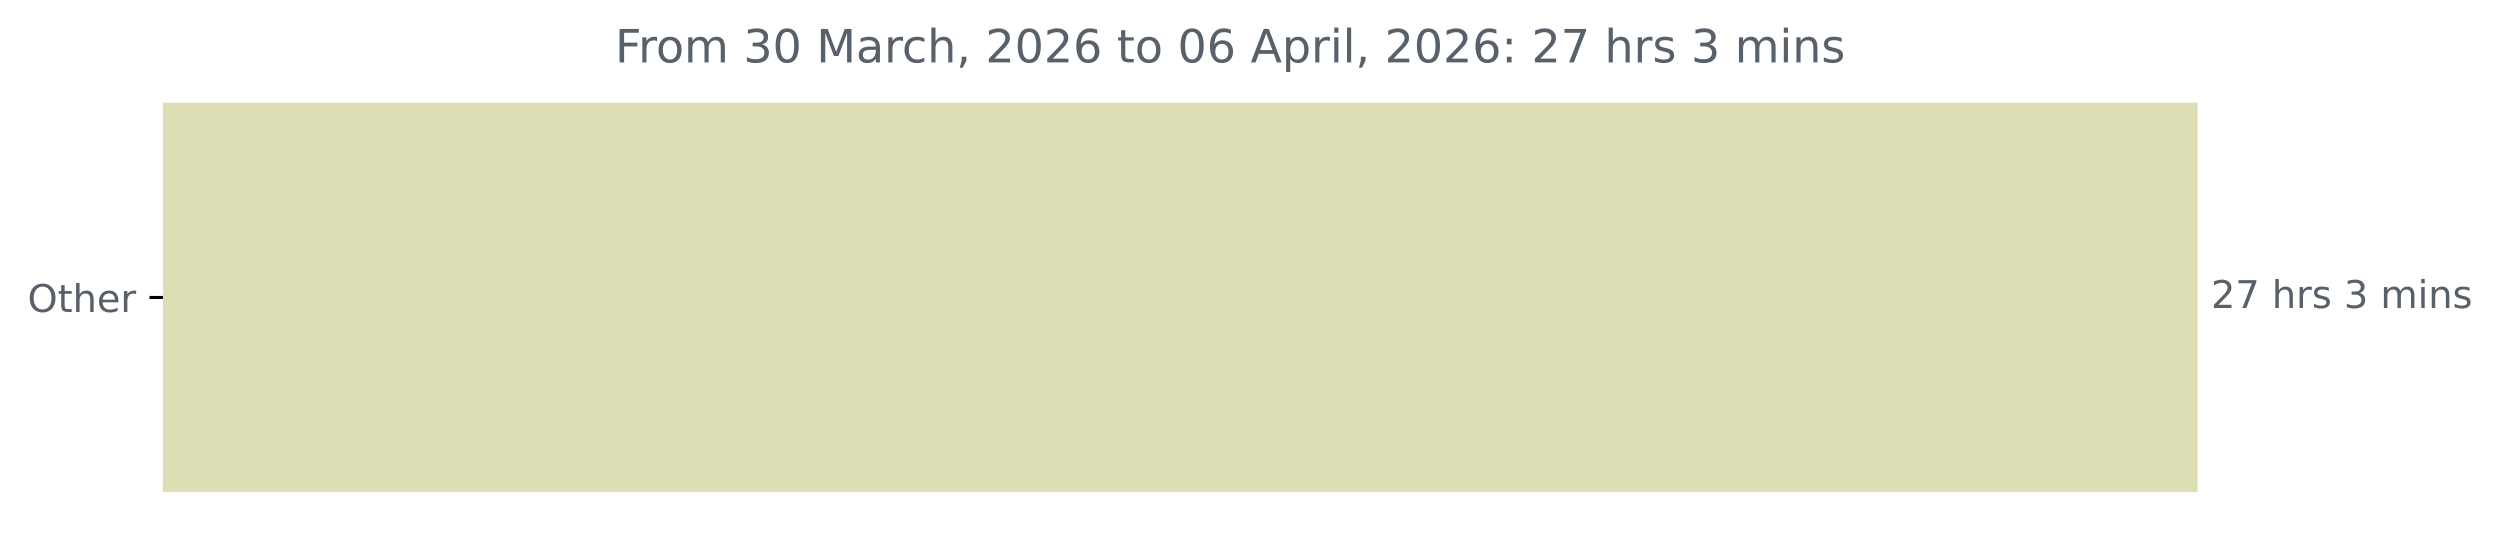
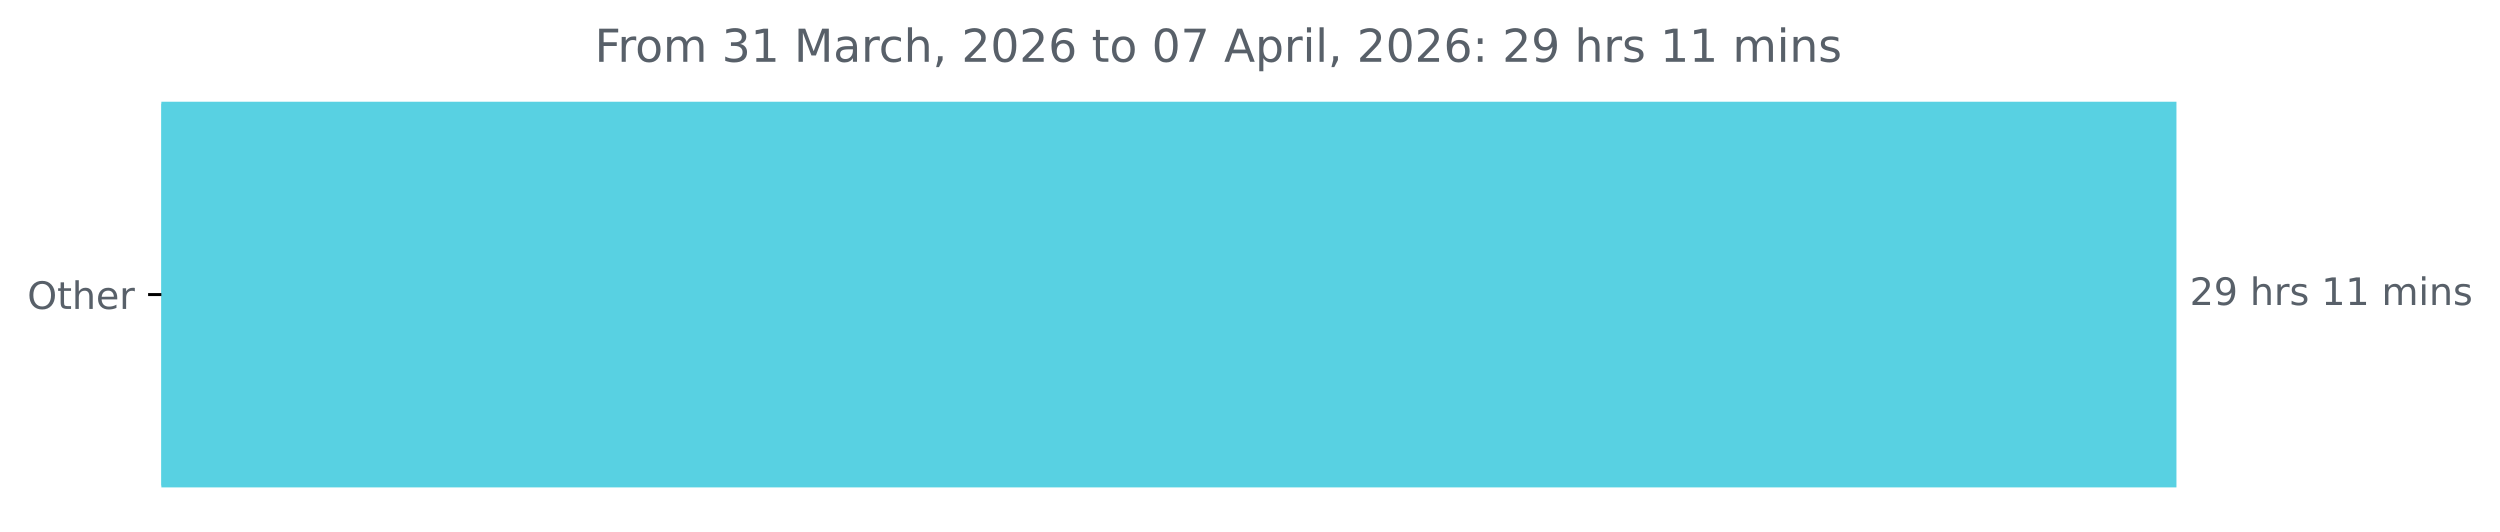
- <svg xmlns="http://www.w3.org/2000/svg" xmlns:xlink="http://www.w3.org/1999/xlink" width="653.568pt" height="140.398pt" viewBox="0 0 653.568 140.398" version="1.1">
+ <svg xmlns="http://www.w3.org/2000/svg" xmlns:xlink="http://www.w3.org/1999/xlink" width="659.93pt" height="140.398pt" viewBox="0 0 659.93 140.398" version="1.1">
  <defs>
    <style type="text/css">*{stroke-linejoin: round; stroke-linecap: butt}</style>
  </defs>
  <g id="figure_1">
    <g id="patch_1">
-       <path d="M 0 140.398  L 653.568 140.398  L 653.568 0  L 0 0  L 0 140.398  z " style="fill: none" />
+       <path d="M 0 140.398  L 659.93 140.398  L 659.93 0  L 0 0  L 0 140.398  z " style="fill: none" />
    </g>
    <g id="axes_1">
      <g id="patch_2">
-         <path d="M 42.594 27.358  L 574.022 27.358  L 574.022 128.158  L 42.594 128.158  z " clip-path="url(#p8f980caaa9)" style="fill: #dedeb4; stroke: #dedeb4; stroke-linejoin: miter" />
+         <path d="M 42.594 27.358  L 574.022 27.358  L 574.022 128.158  L 42.594 128.158  z " clip-path="url(#pf96e9aefe2)" style="fill: #58d1e2; stroke: #58d1e2; stroke-linejoin: miter" />
      </g>
      <g id="matplotlib.axis_1" />
      <g id="matplotlib.axis_2">
        <g id="ytick_1">
          <g id="line2d_1">
            <defs>
-               <path id="me2f646e9d7" d="M 0 0  L -3.5 0  " style="stroke: #000000; stroke-width: 0.8" />
+               <path id="md1a9a35502" d="M 0 0  L -3.5 0  " style="stroke: #000000; stroke-width: 0.8" />
            </defs>
            <g>
-               <use xlink:href="#me2f646e9d7" x="42.594" y="77.758" style="stroke: #000000; stroke-width: 0.8" />
+               <use xlink:href="#md1a9a35502" x="42.594" y="77.758" style="stroke: #000000; stroke-width: 0.8" />
            </g>
          </g>
          <g id="text_1">
            <g style="fill: #586069" transform="translate(7.2 81.55734) scale(0.1 -0.1)">
              <defs>
                <path id="DejaVuSans-4f" d="M 2522 4238  Q 1834 4238 1429 3725  Q 1025 3213 1025 2328  Q 1025 1447 1429 934  Q 1834 422 2522 422  Q 3209 422 3611 934  Q 4013 1447 4013 2328  Q 4013 3213 3611 3725  Q 3209 4238 2522 4238  z M 2522 4750  Q 3503 4750 4090 4092  Q 4678 3434 4678 2328  Q 4678 1225 4090 567  Q 3503 -91 2522 -91  Q 1538 -91 948 565  Q 359 1222 359 2328  Q 359 3434 948 4092  Q 1538 4750 2522 4750  z " transform="scale(0.015625)" />
                <path id="DejaVuSans-74" d="M 1172 4494  L 1172 3500  L 2356 3500  L 2356 3053  L 1172 3053  L 1172 1153  Q 1172 725 1289 603  Q 1406 481 1766 481  L 2356 481  L 2356 0  L 1766 0  Q 1100 0 847 248  Q 594 497 594 1153  L 594 3053  L 172 3053  L 172 3500  L 594 3500  L 594 4494  L 1172 4494  z " transform="scale(0.015625)" />
                <path id="DejaVuSans-68" d="M 3513 2113  L 3513 0  L 2938 0  L 2938 2094  Q 2938 2591 2744 2837  Q 2550 3084 2163 3084  Q 1697 3084 1428 2787  Q 1159 2491 1159 1978  L 1159 0  L 581 0  L 581 4863  L 1159 4863  L 1159 2956  Q 1366 3272 1645 3428  Q 1925 3584 2291 3584  Q 2894 3584 3203 3211  Q 3513 2838 3513 2113  z " transform="scale(0.015625)" />
                <path id="DejaVuSans-65" d="M 3597 1894  L 3597 1613  L 953 1613  Q 991 1019 1311 708  Q 1631 397 2203 397  Q 2534 397 2845 478  Q 3156 559 3463 722  L 3463 178  Q 3153 47 2828 -22  Q 2503 -91 2169 -91  Q 1331 -91 842 396  Q 353 884 353 1716  Q 353 2575 817 3079  Q 1281 3584 2069 3584  Q 2775 3584 3186 3129  Q 3597 2675 3597 1894  z M 3022 2063  Q 3016 2534 2758 2815  Q 2500 3097 2075 3097  Q 1594 3097 1305 2825  Q 1016 2553 972 2059  L 3022 2063  z " transform="scale(0.015625)" />
                <path id="DejaVuSans-72" d="M 2631 2963  Q 2534 3019 2420 3045  Q 2306 3072 2169 3072  Q 1681 3072 1420 2755  Q 1159 2438 1159 1844  L 1159 0  L 581 0  L 581 3500  L 1159 3500  L 1159 2956  Q 1341 3275 1631 3429  Q 1922 3584 2338 3584  Q 2397 3584 2469 3576  Q 2541 3569 2628 3553  L 2631 2963  z " transform="scale(0.015625)" />
              </defs>
              <use xlink:href="#DejaVuSans-4f" />
              <use xlink:href="#DejaVuSans-74" x="78.711" />
              <use xlink:href="#DejaVuSans-68" x="117.92" />
              <use xlink:href="#DejaVuSans-65" x="181.299" />
              <use xlink:href="#DejaVuSans-72" x="242.822" />
            </g>
          </g>
        </g>
      </g>
      <g id="text_2">
        <g style="fill: #586069" transform="translate(578.0223 80.5175) scale(0.1 -0.1)">
          <defs>
            <path id="DejaVuSans-32" d="M 1228 531  L 3431 531  L 3431 0  L 469 0  L 469 531  Q 828 903 1448 1529  Q 2069 2156 2228 2338  Q 2531 2678 2651 2914  Q 2772 3150 2772 3378  Q 2772 3750 2511 3984  Q 2250 4219 1831 4219  Q 1534 4219 1204 4116  Q 875 4013 500 3803  L 500 4441  Q 881 4594 1212 4672  Q 1544 4750 1819 4750  Q 2544 4750 2975 4387  Q 3406 4025 3406 3419  Q 3406 3131 3298 2873  Q 3191 2616 2906 2266  Q 2828 2175 2409 1742  Q 1991 1309 1228 531  z " transform="scale(0.015625)" />
-             <path id="DejaVuSans-37" d="M 525 4666  L 3525 4666  L 3525 4397  L 1831 0  L 1172 0  L 2766 4134  L 525 4134  L 525 4666  z " transform="scale(0.015625)" />
+             <path id="DejaVuSans-39" d="M 703 97  L 703 672  Q 941 559 1184 500  Q 1428 441 1663 441  Q 2288 441 2617 861  Q 2947 1281 2994 2138  Q 2813 1869 2534 1725  Q 2256 1581 1919 1581  Q 1219 1581 811 2004  Q 403 2428 403 3163  Q 403 3881 828 4315  Q 1253 4750 1959 4750  Q 2769 4750 3195 4129  Q 3622 3509 3622 2328  Q 3622 1225 3098 567  Q 2575 -91 1691 -91  Q 1453 -91 1209 -44  Q 966 3 703 97  z M 1959 2075  Q 2384 2075 2632 2365  Q 2881 2656 2881 3163  Q 2881 3666 2632 3958  Q 2384 4250 1959 4250  Q 1534 4250 1286 3958  Q 1038 3666 1038 3163  Q 1038 2656 1286 2365  Q 1534 2075 1959 2075  z " transform="scale(0.015625)" />
            <path id="DejaVuSans-20" transform="scale(0.015625)" />
            <path id="DejaVuSans-73" d="M 2834 3397  L 2834 2853  Q 2591 2978 2328 3040  Q 2066 3103 1784 3103  Q 1356 3103 1142 2972  Q 928 2841 928 2578  Q 928 2378 1081 2264  Q 1234 2150 1697 2047  L 1894 2003  Q 2506 1872 2764 1633  Q 3022 1394 3022 966  Q 3022 478 2636 193  Q 2250 -91 1575 -91  Q 1294 -91 989 -36  Q 684 19 347 128  L 347 722  Q 666 556 975 473  Q 1284 391 1588 391  Q 1994 391 2212 530  Q 2431 669 2431 922  Q 2431 1156 2273 1281  Q 2116 1406 1581 1522  L 1381 1569  Q 847 1681 609 1914  Q 372 2147 372 2553  Q 372 3047 722 3315  Q 1072 3584 1716 3584  Q 2034 3584 2315 3537  Q 2597 3491 2834 3397  z " transform="scale(0.015625)" />
-             <path id="DejaVuSans-33" d="M 2597 2516  Q 3050 2419 3304 2112  Q 3559 1806 3559 1356  Q 3559 666 3084 287  Q 2609 -91 1734 -91  Q 1441 -91 1130 -33  Q 819 25 488 141  L 488 750  Q 750 597 1062 519  Q 1375 441 1716 441  Q 2309 441 2620 675  Q 2931 909 2931 1356  Q 2931 1769 2642 2001  Q 2353 2234 1838 2234  L 1294 2234  L 1294 2753  L 1863 2753  Q 2328 2753 2575 2939  Q 2822 3125 2822 3475  Q 2822 3834 2567 4026  Q 2313 4219 1838 4219  Q 1578 4219 1281 4162  Q 984 4106 628 3988  L 628 4550  Q 988 4650 1302 4700  Q 1616 4750 1894 4750  Q 2613 4750 3031 4423  Q 3450 4097 3450 3541  Q 3450 3153 3228 2886  Q 3006 2619 2597 2516  z " transform="scale(0.015625)" />
+             <path id="DejaVuSans-31" d="M 794 531  L 1825 531  L 1825 4091  L 703 3866  L 703 4441  L 1819 4666  L 2450 4666  L 2450 531  L 3481 531  L 3481 0  L 794 0  L 794 531  z " transform="scale(0.015625)" />
            <path id="DejaVuSans-6d" d="M 3328 2828  Q 3544 3216 3844 3400  Q 4144 3584 4550 3584  Q 5097 3584 5394 3201  Q 5691 2819 5691 2113  L 5691 0  L 5113 0  L 5113 2094  Q 5113 2597 4934 2840  Q 4756 3084 4391 3084  Q 3944 3084 3684 2787  Q 3425 2491 3425 1978  L 3425 0  L 2847 0  L 2847 2094  Q 2847 2600 2669 2842  Q 2491 3084 2119 3084  Q 1678 3084 1418 2786  Q 1159 2488 1159 1978  L 1159 0  L 581 0  L 581 3500  L 1159 3500  L 1159 2956  Q 1356 3278 1631 3431  Q 1906 3584 2284 3584  Q 2666 3584 2933 3390  Q 3200 3197 3328 2828  z " transform="scale(0.015625)" />
            <path id="DejaVuSans-69" d="M 603 3500  L 1178 3500  L 1178 0  L 603 0  L 603 3500  z M 603 4863  L 1178 4863  L 1178 4134  L 603 4134  L 603 4863  z " transform="scale(0.015625)" />
            <path id="DejaVuSans-6e" d="M 3513 2113  L 3513 0  L 2938 0  L 2938 2094  Q 2938 2591 2744 2837  Q 2550 3084 2163 3084  Q 1697 3084 1428 2787  Q 1159 2491 1159 1978  L 1159 0  L 581 0  L 581 3500  L 1159 3500  L 1159 2956  Q 1366 3272 1645 3428  Q 1925 3584 2291 3584  Q 2894 3584 3203 3211  Q 3513 2838 3513 2113  z " transform="scale(0.015625)" />
          </defs>
          <use xlink:href="#DejaVuSans-32" />
-           <use xlink:href="#DejaVuSans-37" x="63.623" />
+           <use xlink:href="#DejaVuSans-39" x="63.623" />
          <use xlink:href="#DejaVuSans-20" x="127.246" />
          <use xlink:href="#DejaVuSans-68" x="159.033" />
          <use xlink:href="#DejaVuSans-72" x="222.412" />
          <use xlink:href="#DejaVuSans-73" x="263.525" />
          <use xlink:href="#DejaVuSans-20" x="315.625" />
-           <use xlink:href="#DejaVuSans-33" x="347.412" />
-           <use xlink:href="#DejaVuSans-20" x="411.035" />
-           <use xlink:href="#DejaVuSans-6d" x="442.822" />
-           <use xlink:href="#DejaVuSans-69" x="540.234" />
-           <use xlink:href="#DejaVuSans-6e" x="568.018" />
-           <use xlink:href="#DejaVuSans-73" x="631.396" />
+           <use xlink:href="#DejaVuSans-31" x="347.412" />
+           <use xlink:href="#DejaVuSans-31" x="411.035" />
+           <use xlink:href="#DejaVuSans-20" x="474.658" />
+           <use xlink:href="#DejaVuSans-6d" x="506.445" />
+           <use xlink:href="#DejaVuSans-69" x="603.857" />
+           <use xlink:href="#DejaVuSans-6e" x="631.641" />
+           <use xlink:href="#DejaVuSans-73" x="695.02" />
        </g>
      </g>
      <g id="text_3">
-         <g style="fill: #586069" transform="translate(160.7994 16.31812) scale(0.12 -0.12)">
+         <g style="fill: #586069" transform="translate(156.9819 16.31812) scale(0.12 -0.12)">
          <defs>
            <path id="DejaVuSans-46" d="M 628 4666  L 3309 4666  L 3309 4134  L 1259 4134  L 1259 2759  L 3109 2759  L 3109 2228  L 1259 2228  L 1259 0  L 628 0  L 628 4666  z " transform="scale(0.015625)" />
            <path id="DejaVuSans-6f" d="M 1959 3097  Q 1497 3097 1228 2736  Q 959 2375 959 1747  Q 959 1119 1226 758  Q 1494 397 1959 397  Q 2419 397 2687 759  Q 2956 1122 2956 1747  Q 2956 2369 2687 2733  Q 2419 3097 1959 3097  z M 1959 3584  Q 2709 3584 3137 3096  Q 3566 2609 3566 1747  Q 3566 888 3137 398  Q 2709 -91 1959 -91  Q 1206 -91 779 398  Q 353 888 353 1747  Q 353 2609 779 3096  Q 1206 3584 1959 3584  z " transform="scale(0.015625)" />
-             <path id="DejaVuSans-30" d="M 2034 4250  Q 1547 4250 1301 3770  Q 1056 3291 1056 2328  Q 1056 1369 1301 889  Q 1547 409 2034 409  Q 2525 409 2770 889  Q 3016 1369 3016 2328  Q 3016 3291 2770 3770  Q 2525 4250 2034 4250  z M 2034 4750  Q 2819 4750 3233 4129  Q 3647 3509 3647 2328  Q 3647 1150 3233 529  Q 2819 -91 2034 -91  Q 1250 -91 836 529  Q 422 1150 422 2328  Q 422 3509 836 4129  Q 1250 4750 2034 4750  z " transform="scale(0.015625)" />
+             <path id="DejaVuSans-33" d="M 2597 2516  Q 3050 2419 3304 2112  Q 3559 1806 3559 1356  Q 3559 666 3084 287  Q 2609 -91 1734 -91  Q 1441 -91 1130 -33  Q 819 25 488 141  L 488 750  Q 750 597 1062 519  Q 1375 441 1716 441  Q 2309 441 2620 675  Q 2931 909 2931 1356  Q 2931 1769 2642 2001  Q 2353 2234 1838 2234  L 1294 2234  L 1294 2753  L 1863 2753  Q 2328 2753 2575 2939  Q 2822 3125 2822 3475  Q 2822 3834 2567 4026  Q 2313 4219 1838 4219  Q 1578 4219 1281 4162  Q 984 4106 628 3988  L 628 4550  Q 988 4650 1302 4700  Q 1616 4750 1894 4750  Q 2613 4750 3031 4423  Q 3450 4097 3450 3541  Q 3450 3153 3228 2886  Q 3006 2619 2597 2516  z " transform="scale(0.015625)" />
            <path id="DejaVuSans-4d" d="M 628 4666  L 1569 4666  L 2759 1491  L 3956 4666  L 4897 4666  L 4897 0  L 4281 0  L 4281 4097  L 3078 897  L 2444 897  L 1241 4097  L 1241 0  L 628 0  L 628 4666  z " transform="scale(0.015625)" />
            <path id="DejaVuSans-61" d="M 2194 1759  Q 1497 1759 1228 1600  Q 959 1441 959 1056  Q 959 750 1161 570  Q 1363 391 1709 391  Q 2188 391 2477 730  Q 2766 1069 2766 1631  L 2766 1759  L 2194 1759  z M 3341 1997  L 3341 0  L 2766 0  L 2766 531  Q 2569 213 2275 61  Q 1981 -91 1556 -91  Q 1019 -91 701 211  Q 384 513 384 1019  Q 384 1609 779 1909  Q 1175 2209 1959 2209  L 2766 2209  L 2766 2266  Q 2766 2663 2505 2880  Q 2244 3097 1772 3097  Q 1472 3097 1187 3025  Q 903 2953 641 2809  L 641 3341  Q 956 3463 1253 3523  Q 1550 3584 1831 3584  Q 2591 3584 2966 3190  Q 3341 2797 3341 1997  z " transform="scale(0.015625)" />
            <path id="DejaVuSans-63" d="M 3122 3366  L 3122 2828  Q 2878 2963 2633 3030  Q 2388 3097 2138 3097  Q 1578 3097 1268 2742  Q 959 2388 959 1747  Q 959 1106 1268 751  Q 1578 397 2138 397  Q 2388 397 2633 464  Q 2878 531 3122 666  L 3122 134  Q 2881 22 2623 -34  Q 2366 -91 2075 -91  Q 1284 -91 818 406  Q 353 903 353 1747  Q 353 2603 823 3093  Q 1294 3584 2113 3584  Q 2378 3584 2631 3529  Q 2884 3475 3122 3366  z " transform="scale(0.015625)" />
            <path id="DejaVuSans-2c" d="M 750 794  L 1409 794  L 1409 256  L 897 -744  L 494 -744  L 750 256  L 750 794  z " transform="scale(0.015625)" />
+             <path id="DejaVuSans-30" d="M 2034 4250  Q 1547 4250 1301 3770  Q 1056 3291 1056 2328  Q 1056 1369 1301 889  Q 1547 409 2034 409  Q 2525 409 2770 889  Q 3016 1369 3016 2328  Q 3016 3291 2770 3770  Q 2525 4250 2034 4250  z M 2034 4750  Q 2819 4750 3233 4129  Q 3647 3509 3647 2328  Q 3647 1150 3233 529  Q 2819 -91 2034 -91  Q 1250 -91 836 529  Q 422 1150 422 2328  Q 422 3509 836 4129  Q 1250 4750 2034 4750  z " transform="scale(0.015625)" />
            <path id="DejaVuSans-36" d="M 2113 2584  Q 1688 2584 1439 2293  Q 1191 2003 1191 1497  Q 1191 994 1439 701  Q 1688 409 2113 409  Q 2538 409 2786 701  Q 3034 994 3034 1497  Q 3034 2003 2786 2293  Q 2538 2584 2113 2584  z M 3366 4563  L 3366 3988  Q 3128 4100 2886 4159  Q 2644 4219 2406 4219  Q 1781 4219 1451 3797  Q 1122 3375 1075 2522  Q 1259 2794 1537 2939  Q 1816 3084 2150 3084  Q 2853 3084 3261 2657  Q 3669 2231 3669 1497  Q 3669 778 3244 343  Q 2819 -91 2113 -91  Q 1303 -91 875 529  Q 447 1150 447 2328  Q 447 3434 972 4092  Q 1497 4750 2381 4750  Q 2619 4750 2861 4703  Q 3103 4656 3366 4563  z " transform="scale(0.015625)" />
+             <path id="DejaVuSans-37" d="M 525 4666  L 3525 4666  L 3525 4397  L 1831 0  L 1172 0  L 2766 4134  L 525 4134  L 525 4666  z " transform="scale(0.015625)" />
            <path id="DejaVuSans-41" d="M 2188 4044  L 1331 1722  L 3047 1722  L 2188 4044  z M 1831 4666  L 2547 4666  L 4325 0  L 3669 0  L 3244 1197  L 1141 1197  L 716 0  L 50 0  L 1831 4666  z " transform="scale(0.015625)" />
            <path id="DejaVuSans-70" d="M 1159 525  L 1159 -1331  L 581 -1331  L 581 3500  L 1159 3500  L 1159 2969  Q 1341 3281 1617 3432  Q 1894 3584 2278 3584  Q 2916 3584 3314 3078  Q 3713 2572 3713 1747  Q 3713 922 3314 415  Q 2916 -91 2278 -91  Q 1894 -91 1617 61  Q 1341 213 1159 525  z M 3116 1747  Q 3116 2381 2855 2742  Q 2594 3103 2138 3103  Q 1681 3103 1420 2742  Q 1159 2381 1159 1747  Q 1159 1113 1420 752  Q 1681 391 2138 391  Q 2594 391 2855 752  Q 3116 1113 3116 1747  z " transform="scale(0.015625)" />
            <path id="DejaVuSans-6c" d="M 603 4863  L 1178 4863  L 1178 0  L 603 0  L 603 4863  z " transform="scale(0.015625)" />
            <path id="DejaVuSans-3a" d="M 750 794  L 1409 794  L 1409 0  L 750 0  L 750 794  z M 750 3309  L 1409 3309  L 1409 2516  L 750 2516  L 750 3309  z " transform="scale(0.015625)" />
          </defs>
          <use xlink:href="#DejaVuSans-46" />
          <use xlink:href="#DejaVuSans-72" x="50.27" />
          <use xlink:href="#DejaVuSans-6f" x="89.133" />
          <use xlink:href="#DejaVuSans-6d" x="150.314" />
          <use xlink:href="#DejaVuSans-20" x="247.727" />
          <use xlink:href="#DejaVuSans-33" x="279.514" />
-           <use xlink:href="#DejaVuSans-30" x="343.137" />
+           <use xlink:href="#DejaVuSans-31" x="343.137" />
          <use xlink:href="#DejaVuSans-20" x="406.76" />
          <use xlink:href="#DejaVuSans-4d" x="438.547" />
          <use xlink:href="#DejaVuSans-61" x="524.826" />
          <use xlink:href="#DejaVuSans-72" x="586.105" />
          <use xlink:href="#DejaVuSans-63" x="624.969" />
          <use xlink:href="#DejaVuSans-68" x="679.949" />
          <use xlink:href="#DejaVuSans-2c" x="743.328" />
          <use xlink:href="#DejaVuSans-20" x="775.115" />
          <use xlink:href="#DejaVuSans-32" x="806.902" />
          <use xlink:href="#DejaVuSans-30" x="870.525" />
          <use xlink:href="#DejaVuSans-32" x="934.148" />
          <use xlink:href="#DejaVuSans-36" x="997.771" />
          <use xlink:href="#DejaVuSans-20" x="1061.395" />
          <use xlink:href="#DejaVuSans-74" x="1093.182" />
          <use xlink:href="#DejaVuSans-6f" x="1132.391" />
          <use xlink:href="#DejaVuSans-20" x="1193.572" />
          <use xlink:href="#DejaVuSans-30" x="1225.359" />
-           <use xlink:href="#DejaVuSans-36" x="1288.982" />
+           <use xlink:href="#DejaVuSans-37" x="1288.982" />
          <use xlink:href="#DejaVuSans-20" x="1352.605" />
          <use xlink:href="#DejaVuSans-41" x="1384.393" />
          <use xlink:href="#DejaVuSans-70" x="1452.801" />
          <use xlink:href="#DejaVuSans-72" x="1516.277" />
          <use xlink:href="#DejaVuSans-69" x="1557.391" />
          <use xlink:href="#DejaVuSans-6c" x="1585.174" />
          <use xlink:href="#DejaVuSans-2c" x="1612.957" />
          <use xlink:href="#DejaVuSans-20" x="1644.744" />
          <use xlink:href="#DejaVuSans-32" x="1676.531" />
          <use xlink:href="#DejaVuSans-30" x="1740.154" />
          <use xlink:href="#DejaVuSans-32" x="1803.777" />
          <use xlink:href="#DejaVuSans-36" x="1867.4" />
          <use xlink:href="#DejaVuSans-3a" x="1931.023" />
          <use xlink:href="#DejaVuSans-20" x="1964.715" />
          <use xlink:href="#DejaVuSans-32" x="1996.502" />
-           <use xlink:href="#DejaVuSans-37" x="2060.125" />
+           <use xlink:href="#DejaVuSans-39" x="2060.125" />
          <use xlink:href="#DejaVuSans-20" x="2123.748" />
          <use xlink:href="#DejaVuSans-68" x="2155.535" />
          <use xlink:href="#DejaVuSans-72" x="2218.914" />
          <use xlink:href="#DejaVuSans-73" x="2260.027" />
          <use xlink:href="#DejaVuSans-20" x="2312.127" />
-           <use xlink:href="#DejaVuSans-33" x="2343.914" />
-           <use xlink:href="#DejaVuSans-20" x="2407.537" />
-           <use xlink:href="#DejaVuSans-6d" x="2439.324" />
-           <use xlink:href="#DejaVuSans-69" x="2536.736" />
-           <use xlink:href="#DejaVuSans-6e" x="2564.52" />
-           <use xlink:href="#DejaVuSans-73" x="2627.898" />
+           <use xlink:href="#DejaVuSans-31" x="2343.914" />
+           <use xlink:href="#DejaVuSans-31" x="2407.537" />
+           <use xlink:href="#DejaVuSans-20" x="2471.16" />
+           <use xlink:href="#DejaVuSans-6d" x="2502.947" />
+           <use xlink:href="#DejaVuSans-69" x="2600.359" />
+           <use xlink:href="#DejaVuSans-6e" x="2628.143" />
+           <use xlink:href="#DejaVuSans-73" x="2691.521" />
        </g>
      </g>
    </g>
  </g>
  <defs>
-     <clipPath id="p8f980caaa9">
+     <clipPath id="pf96e9aefe2">
      <rect x="42.594" y="22.318" width="558" height="110.88" />
    </clipPath>
  </defs>
</svg>
